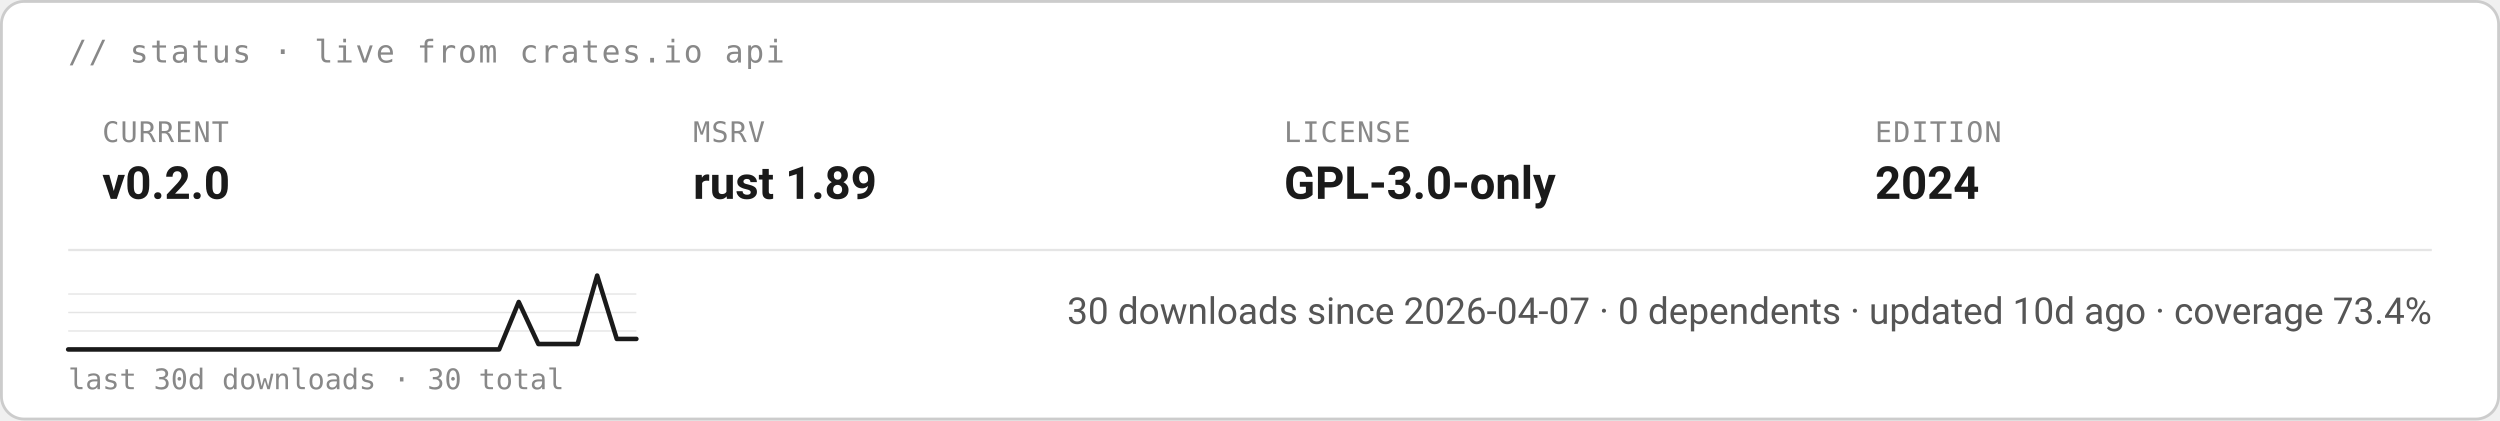
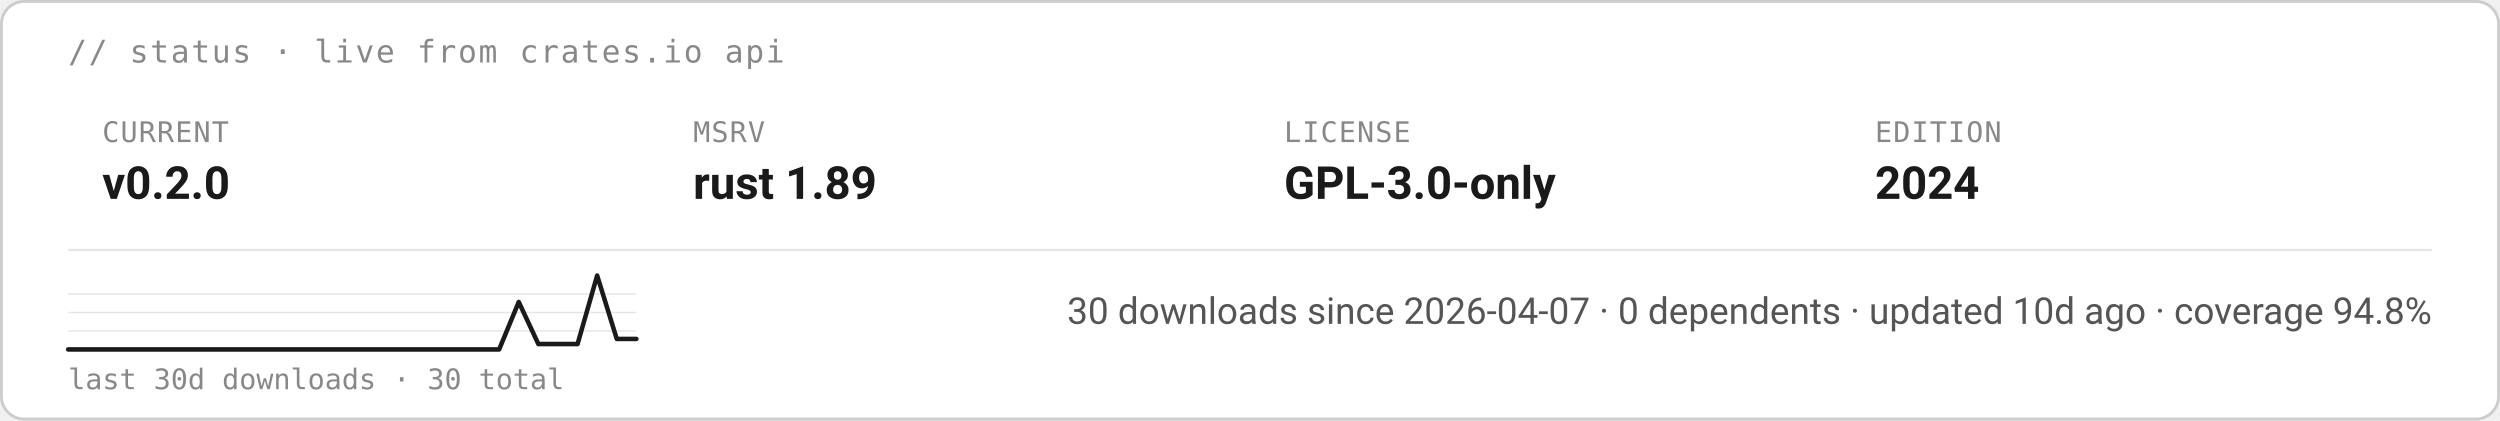
<svg xmlns="http://www.w3.org/2000/svg" height="auto" aria-label="starsight live status · v0.2.0 · rust 1.89 · GPL-3.0-only (light)" viewBox="0 0 880 148">
  <rect width="879" height="147" x=".5" y=".5" fill="#fff" stroke="#ccc" rx="8" />
  <text x="24" y="22" fill="#888" font-family="ui-monospace, SFMono-Regular, Menlo, Consolas, monospace" font-size="11" letter-spacing=".6">// status · live from crates.io api</text>
  <text x="36" y="50" fill="#888" font-family="ui-monospace, SFMono-Regular, Menlo, Consolas, monospace" font-size="10" letter-spacing=".4">CURRENT</text>
  <text x="36" y="70" fill="#1a1a1a" font-family="-apple-system, BlinkMacSystemFont, &quot;Segoe UI&quot;, Roboto, Helvetica, Arial, sans-serif" font-size="16" font-weight="700">v0.2.0</text>
  <text x="244" y="50" fill="#888" font-family="ui-monospace, SFMono-Regular, Menlo, Consolas, monospace" font-size="10" letter-spacing=".4">MSRV</text>
  <text x="244" y="70" fill="#1a1a1a" font-family="-apple-system, BlinkMacSystemFont, &quot;Segoe UI&quot;, Roboto, Helvetica, Arial, sans-serif" font-size="16" font-weight="700">rust 1.89</text>
  <text x="452" y="50" fill="#888" font-family="ui-monospace, SFMono-Regular, Menlo, Consolas, monospace" font-size="10" letter-spacing=".4">LICENSE</text>
  <text x="452" y="70" fill="#1a1a1a" font-family="-apple-system, BlinkMacSystemFont, &quot;Segoe UI&quot;, Roboto, Helvetica, Arial, sans-serif" font-size="16" font-weight="700">GPL-3.0-only</text>
  <text x="660" y="50" fill="#888" font-family="ui-monospace, SFMono-Regular, Menlo, Consolas, monospace" font-size="10" letter-spacing=".4">EDITION</text>
  <text x="660" y="70" fill="#1a1a1a" font-family="-apple-system, BlinkMacSystemFont, &quot;Segoe UI&quot;, Roboto, Helvetica, Arial, sans-serif" font-size="16" font-weight="700">2024</text>
  <path stroke="#e5e5e5" stroke-width=".8" d="M24 88h832" />
  <path stroke="#e5e5e5" stroke-width=".5" d="M24 116.5h200M24 110h200m-200-6.5h200" />
  <path fill="none" stroke="#1a1a1a" stroke-linecap="round" stroke-linejoin="round" stroke-width="1.6" d="M24 123h151.7l6.9-16.7 6.9 14.8h13.8l6.9-24.1 6.9 22.3h6.9" />
  <text x="24" y="137" fill="#888" font-family="ui-monospace, SFMono-Regular, Menlo, Consolas, monospace" font-size="10">last 30d downloads · 30 total</text>
-   <text x="856" y="114" fill="#555" font-family="-apple-system, BlinkMacSystemFont, &quot;Segoe UI&quot;, Roboto, Helvetica, Arial, sans-serif" font-size="13" text-anchor="end">30 downloads since 2026-04-07  ·  0 dependents  ·  updated 10d ago  ·  coverage 73.4%</text>
+   <text x="856" y="114" fill="#555" font-family="-apple-system, BlinkMacSystemFont, &quot;Segoe UI&quot;, Roboto, Helvetica, Arial, sans-serif" font-size="13" text-anchor="end">30 downloads since 2026-04-07  ·  0 dependents  ·  updated 10d ago  ·  coverage 94.8%</text>
</svg>
